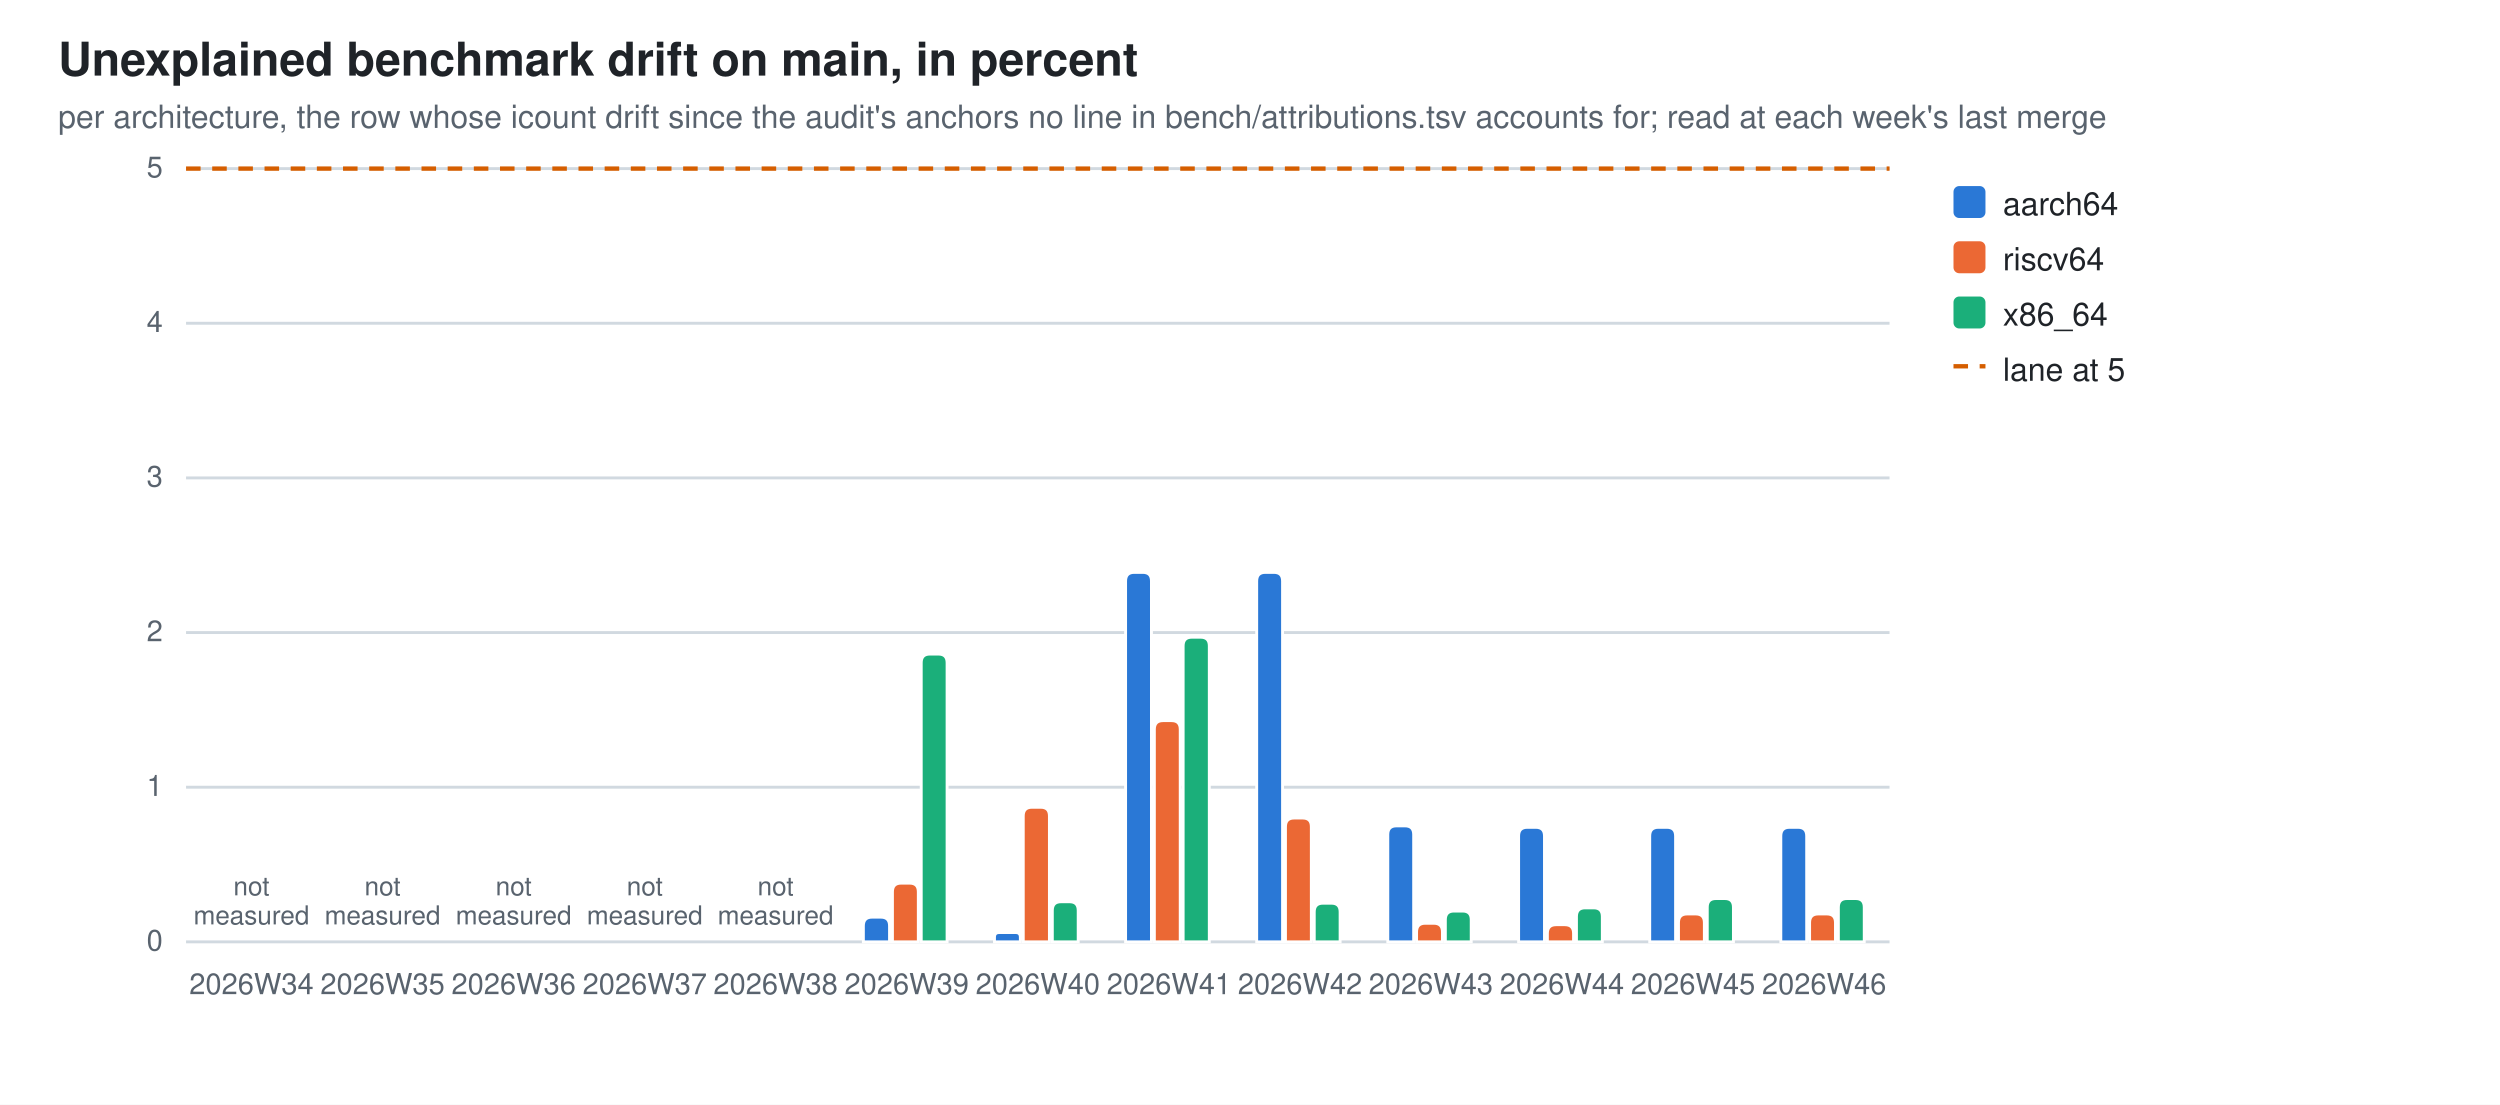
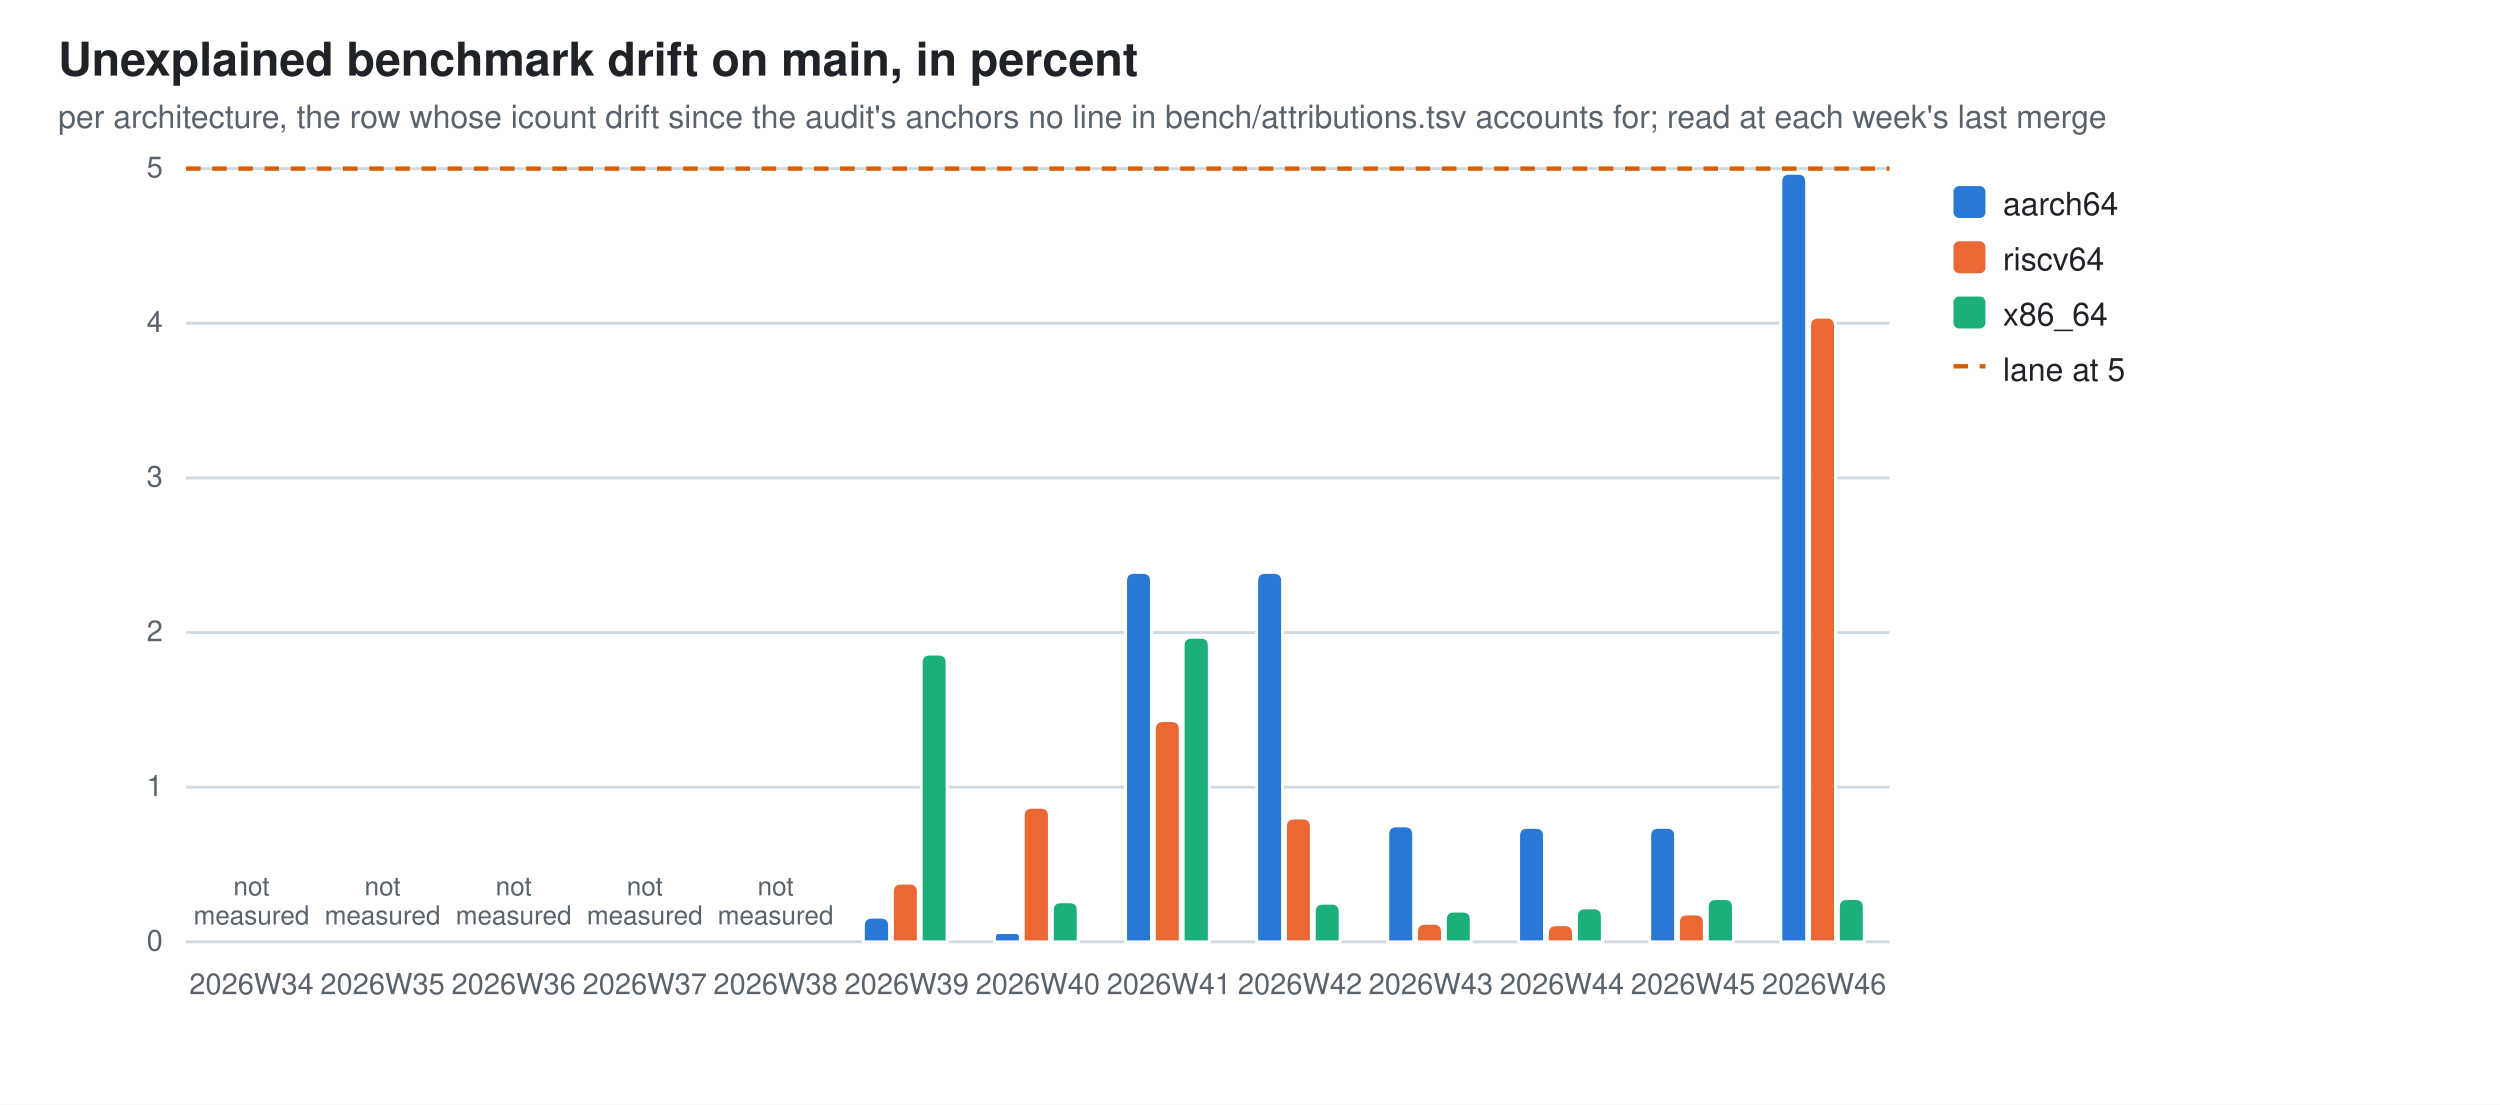
<svg xmlns="http://www.w3.org/2000/svg" width="860" height="380" viewBox="0 0 860 380" role="img" aria-label="Unexplained benchmark drift on main, in percent">
  <style>
  .bg{fill:#ffffff} .fg{fill:#1f2328} .mut{fill:#59636e} .grid{stroke:#d1d9e0}
  .seg{stroke:#ffffff;stroke-width:1}
  .val{paint-order:stroke;stroke:#ffffff;stroke-width:3px;stroke-linejoin:round}
  .s0{fill:#2a78d6}  .s1{fill:#eb6834}  .s2{fill:#1baf7a}
  @media (prefers-color-scheme: dark){
    .bg{fill:#0d1117} .fg{fill:#e6edf3} .mut{fill:#9198a1} .grid{stroke:#30363d}
    .seg{stroke:#0d1117} .val{stroke:#0d1117} .s0{fill:#3987e5} .s1{fill:#d95926} .s2{fill:#199e70}}
  text{font-family:-apple-system,BlinkMacSystemFont,"Segoe UI",Helvetica,Arial,sans-serif}
</style>
  <rect class="bg" width="860" height="380" />
  <text class="fg" x="20" y="26" font-size="16" font-weight="600">Unexplained benchmark drift on main, in percent</text>
  <text class="mut" x="20" y="44" font-size="11">per architecture, the row whose icount drift since the audit's anchors no line in bench/attributions.tsv accounts for; read at each week's last merge</text>
  <line class="grid" x1="64" y1="324.0" x2="650.0" y2="324.0" stroke-width="1" />
  <text class="mut" x="56" y="327.0" font-size="10" text-anchor="end">0</text>
  <line class="grid" x1="64" y1="270.8" x2="650.0" y2="270.8" stroke-width="1" />
  <text class="mut" x="56" y="273.8" font-size="10" text-anchor="end">1</text>
  <line class="grid" x1="64" y1="217.6" x2="650.0" y2="217.6" stroke-width="1" />
  <text class="mut" x="56" y="220.6" font-size="10" text-anchor="end">2</text>
  <line class="grid" x1="64" y1="164.4" x2="650.0" y2="164.4" stroke-width="1" />
  <text class="mut" x="56" y="167.4" font-size="10" text-anchor="end">3</text>
  <line class="grid" x1="64" y1="111.2" x2="650.0" y2="111.2" stroke-width="1" />
  <text class="mut" x="56" y="114.2" font-size="10" text-anchor="end">4</text>
  <line class="grid" x1="64" y1="58.0" x2="650.0" y2="58.0" stroke-width="1" />
  <text class="mut" x="56" y="61.0" font-size="10" text-anchor="end">5</text>
  <line x1="64" y1="58.0" x2="650.0" y2="58.0" stroke="#D55E00" stroke-width="1.5" stroke-dasharray="5 4" />
  <text class="mut" x="86.5" y="342" font-size="10" text-anchor="middle">2026W34</text>
  <text class="mut" x="86.5" y="308.0" font-size="9" text-anchor="middle">not<tspan x="86.5" dy="10">measured</tspan>
  </text>
  <text class="mut" x="131.6" y="342" font-size="10" text-anchor="middle">2026W35</text>
  <text class="mut" x="131.6" y="308.0" font-size="9" text-anchor="middle">not<tspan x="131.6" dy="10">measured</tspan>
  </text>
  <text class="mut" x="176.7" y="342" font-size="10" text-anchor="middle">2026W36</text>
  <text class="mut" x="176.7" y="308.0" font-size="9" text-anchor="middle">not<tspan x="176.7" dy="10">measured</tspan>
  </text>
  <text class="mut" x="221.8" y="342" font-size="10" text-anchor="middle">2026W37</text>
  <text class="mut" x="221.8" y="308.0" font-size="9" text-anchor="middle">not<tspan x="221.8" dy="10">measured</tspan>
  </text>
  <text class="mut" x="266.8" y="342" font-size="10" text-anchor="middle">2026W38</text>
  <text class="mut" x="266.8" y="308.0" font-size="9" text-anchor="middle">not<tspan x="266.8" dy="10">measured</tspan>
  </text>
  <path class="seg s0" d="M297.0,324.0 V318.5 Q297.0,315.5 300.0,315.5 H303.0 Q306.0,315.5 306.0,318.5 V324.0 Z" />
  <path class="seg s1" d="M307.0,324.0 V306.8 Q307.0,303.8 310.0,303.8 H312.9 Q315.9,303.8 315.9,306.8 V324.0 Z" />
  <path class="seg s2" d="M316.9,324.0 V228.0 Q316.9,225.0 319.9,225.0 H322.8 Q325.8,225.0 325.8,228.0 V324.0 Z" />
  <text class="mut" x="311.9" y="342" font-size="10" text-anchor="middle">2026W39</text>
  <path class="seg s0" d="M342.1,324.0 V322.4 Q342.1,320.8 343.7,320.8 H349.4 Q351.0,320.8 351.0,322.4 V324.0 Z" />
  <path class="seg s1" d="M352.0,324.0 V280.7 Q352.0,277.7 355.0,277.7 H358.0 Q361.0,277.7 361.0,280.7 V324.0 Z" />
  <path class="seg s2" d="M362.0,324.0 V313.2 Q362.0,310.2 365.0,310.2 H367.9 Q370.9,310.2 370.9,313.2 V324.0 Z" />
  <text class="mut" x="357.0" y="342" font-size="10" text-anchor="middle">2026W40</text>
  <path class="seg s0" d="M387.2,324.0 V199.9 Q387.2,196.9 390.2,196.9 H393.1 Q396.1,196.9 396.1,199.9 V324.0 Z" />
  <path class="seg s1" d="M397.1,324.0 V250.9 Q397.1,247.9 400.1,247.9 H403.0 Q406.0,247.9 406.0,250.9 V324.0 Z" />
  <path class="seg s2" d="M407.0,324.0 V222.2 Q407.0,219.2 410.0,219.2 H413.0 Q416.0,219.2 416.0,222.2 V324.0 Z" />
  <text class="mut" x="402.1" y="342" font-size="10" text-anchor="middle">2026W41</text>
  <path class="seg s0" d="M432.3,324.0 V199.9 Q432.3,196.9 435.3,196.9 H438.2 Q441.2,196.9 441.2,199.9 V324.0 Z" />
  <path class="seg s1" d="M442.2,324.0 V284.4 Q442.2,281.4 445.2,281.4 H448.1 Q451.1,281.4 451.1,284.4 V324.0 Z" />
  <path class="seg s2" d="M452.1,324.0 V313.7 Q452.1,310.7 455.1,310.7 H458.0 Q461.0,310.7 461.0,313.7 V324.0 Z" />
  <text class="mut" x="447.2" y="342" font-size="10" text-anchor="middle">2026W42</text>
  <path class="seg s0" d="M477.4,324.0 V287.1 Q477.4,284.1 480.4,284.1 H483.3 Q486.3,284.1 486.3,287.1 V324.0 Z" />
  <path class="seg s1" d="M487.3,324.0 V320.6 Q487.3,317.6 490.3,317.6 H493.2 Q496.2,317.6 496.2,320.6 V324.0 Z" />
  <path class="seg s2" d="M497.2,324.0 V316.4 Q497.2,313.4 500.2,313.4 H503.1 Q506.1,313.4 506.1,316.4 V324.0 Z" />
  <text class="mut" x="492.2" y="342" font-size="10" text-anchor="middle">2026W43</text>
  <path class="seg s0" d="M522.4,324.0 V287.6 Q522.4,284.6 525.4,284.6 H528.3 Q531.3,284.6 531.3,287.6 V324.0 Z" />
  <path class="seg s1" d="M532.3,324.0 V321.1 Q532.3,318.1 535.3,318.1 H538.3 Q541.3,318.1 541.3,321.1 V324.0 Z" />
  <path class="seg s2" d="M542.3,324.0 V315.3 Q542.3,312.3 545.3,312.3 H548.2 Q551.2,312.3 551.2,315.3 V324.0 Z" />
  <text class="mut" x="537.3" y="342" font-size="10" text-anchor="middle">2026W44</text>
  <path class="seg s0" d="M567.5,324.0 V287.6 Q567.5,284.6 570.5,284.6 H573.4 Q576.4,284.6 576.4,287.6 V324.0 Z" />
  <path class="seg s1" d="M577.4,324.0 V317.4 Q577.4,314.4 580.4,314.4 H583.3 Q586.3,314.4 586.3,317.4 V324.0 Z" />
  <path class="seg s2" d="M587.3,324.0 V312.1 Q587.3,309.1 590.3,309.1 H593.3 Q596.3,309.1 596.3,312.1 V324.0 Z" />
  <text class="mut" x="582.4" y="342" font-size="10" text-anchor="middle">2026W45</text>
-   <path class="seg s0" d="M612.6,324.0 V287.6 Q612.6,284.6 615.6,284.6 H618.5 Q621.5,284.6 621.5,287.6 V324.0 Z" />
-   <path class="seg s1" d="M622.5,324.0 V317.4 Q622.5,314.4 625.5,314.4 H628.4 Q631.4,314.4 631.4,317.4 V324.0 Z" />
+   <path class="seg s0" d="M612.6,324.0 V62.6 Q612.6,59.6 615.6,59.6 H618.5 Q621.5,59.6 621.5,62.6 V324.0 Z" />
+   <path class="seg s1" d="M622.5,324.0 V112.1 Q622.5,109.1 625.5,109.1 H628.4 Q631.4,109.1 631.4,112.1 V324.0 Z" />
  <path class="seg s2" d="M632.4,324.0 V312.1 Q632.4,309.1 635.4,309.1 H638.3 Q641.3,309.1 641.3,312.1 V324.0 Z" />
  <text class="mut" x="627.5" y="342" font-size="10" text-anchor="middle">2026W46</text>
  <rect class="s0" x="672" y="64" width="11" height="11" rx="2" />
  <text class="fg" y="74" font-size="11">
    <tspan x="689" dy="0">aarch64</tspan>
  </text>
  <rect class="s1" x="672" y="83" width="11" height="11" rx="2" />
  <text class="fg" y="93" font-size="11">
    <tspan x="689" dy="0">riscv64</tspan>
  </text>
  <rect class="s2" x="672" y="102" width="11" height="11" rx="2" />
  <text class="fg" y="112" font-size="11">
    <tspan x="689" dy="0">x86_64</tspan>
  </text>
  <line x1="672" y1="126" x2="683" y2="126" stroke="#D55E00" stroke-width="1.5" stroke-dasharray="5 4" />
  <text class="fg" x="689" y="131" font-size="11">lane at 5</text>
</svg>
